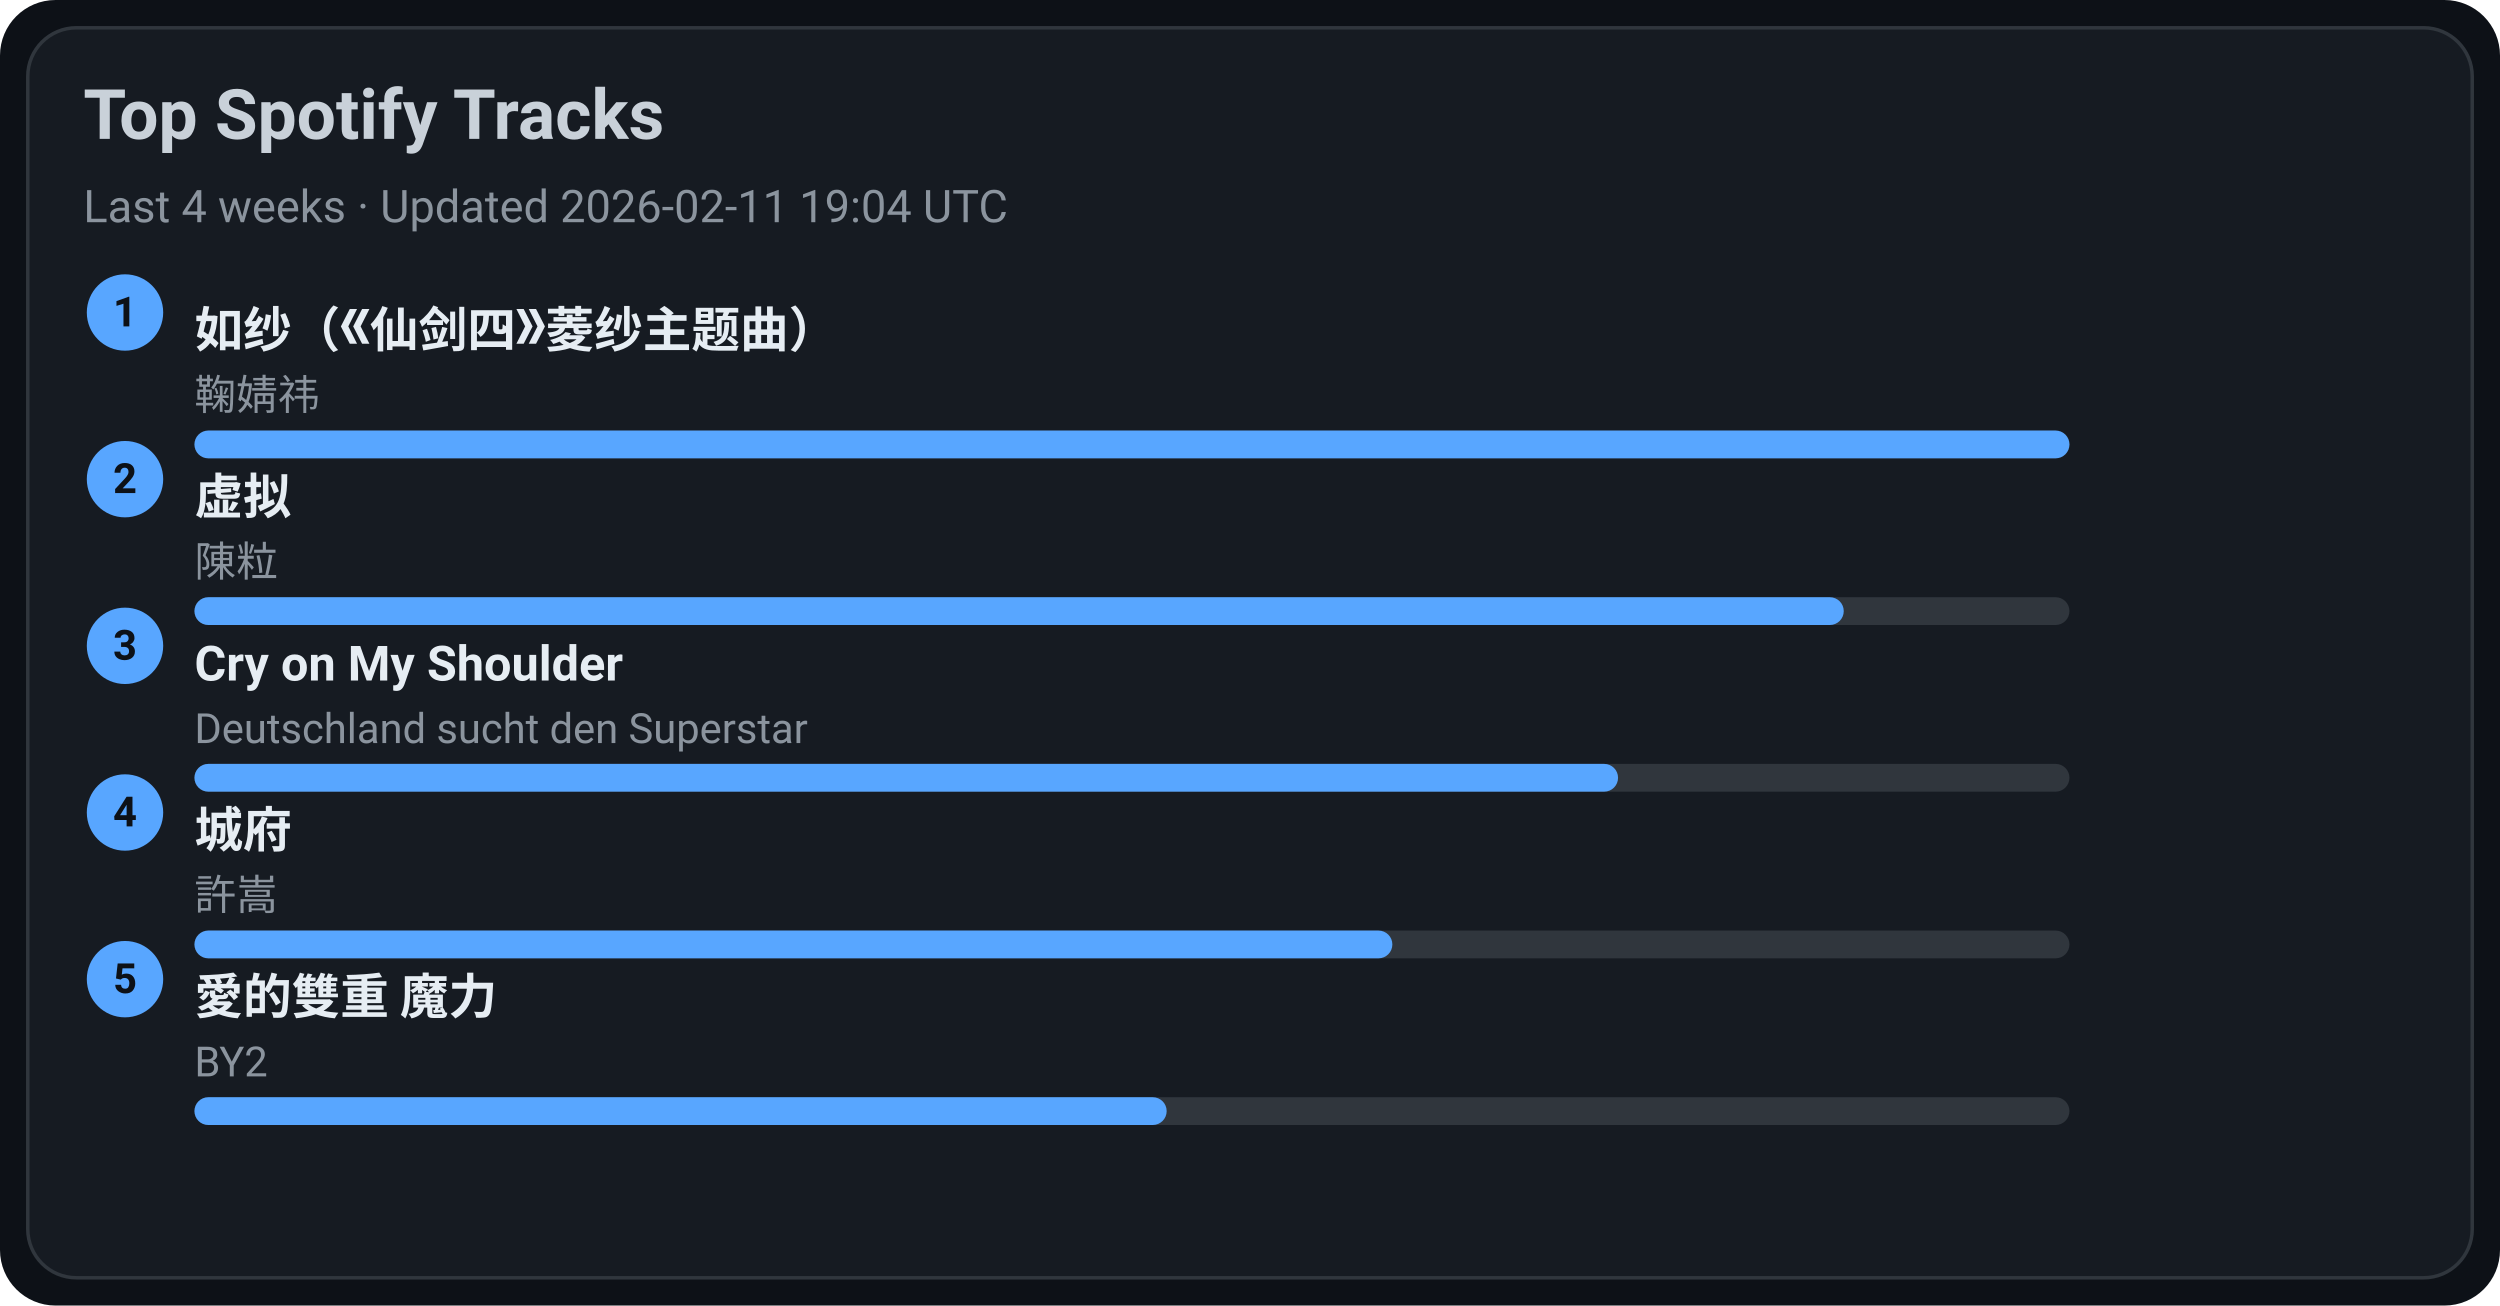
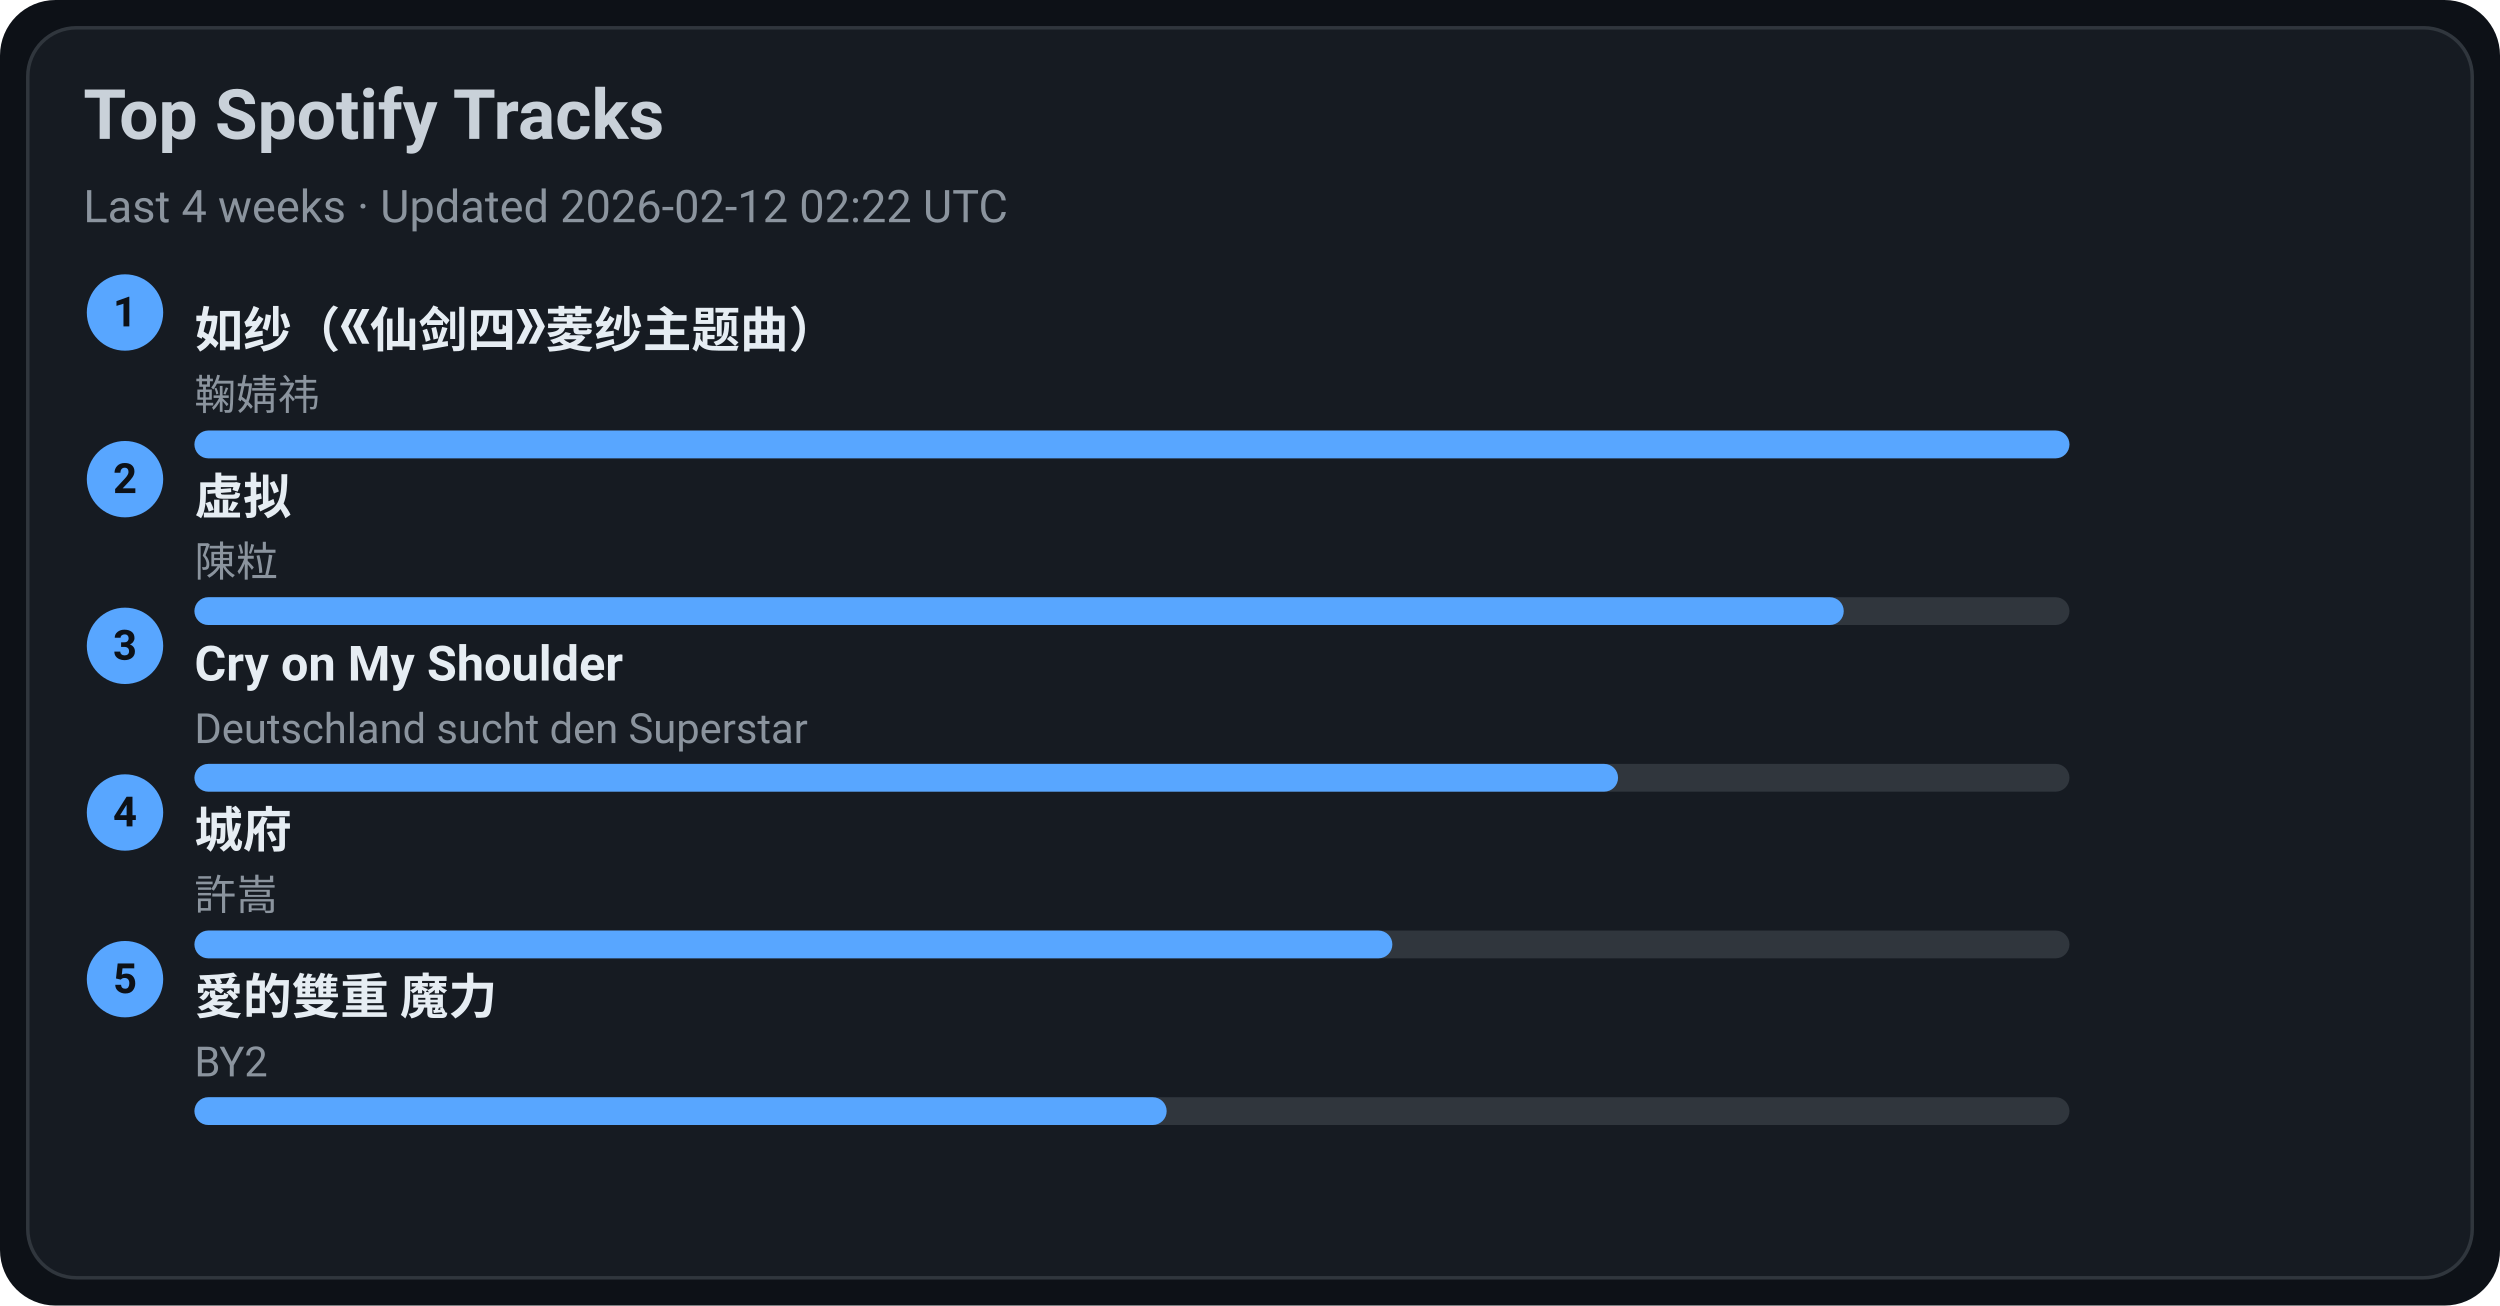
<svg xmlns="http://www.w3.org/2000/svg" width="720" height="376" viewBox="0 0 720 376">
  <style>text{font-family:-apple-system,BlinkMacSystemFont,Segoe UI,Roboto,Ubuntu,Helvetica Neue,Arial,Noto Sans,sans-serif}</style>
  <rect width="720" height="376" rx="16" fill="#0d1117" />
  <rect x="8" y="8" width="704" height="360" rx="14" fill="#161b22" stroke="#30363d" />
  <text x="24" y="40" font-size="20" fill="#c9d1d9" font-weight="600">Top Spotify Tracks</text>
-   <text x="24" y="64" font-size="13" fill="#8b949e">Last 4 weeks · Updated 2026-02-11 19:04 UTC</text>
+   <text x="24" y="64" font-size="13" fill="#8b949e">Last 4 weeks · Updated 2026-02-12 02:22 UTC</text>
  <circle cx="36" cy="90" r="11" fill="#58a6ff" />
  <text x="36" y="94" text-anchor="middle" font-size="12" fill="#0d1117" font-weight="700">1</text>
  <a href="https://open.spotify.com/track/69FUNgvEVkNbHq43lgvdme" target="_blank" rel="noopener noreferrer">
    <text x="56" y="100" font-size="14" fill="#e6edf3" font-weight="600">如纱（《仙剑四》菱纱主题曲）</text>
  </a>
  <text x="56" y="118" font-size="12" fill="#8b949e">鞠婧祎</text>
  <rect x="56" y="124" width="540" height="8" rx="4" fill="#30363d" />
  <rect x="56" y="124" width="540" height="8" rx="4" fill="#58a6ff" />
  <circle cx="36" cy="138" r="11" fill="#58a6ff" />
  <text x="36" y="142" text-anchor="middle" font-size="12" fill="#0d1117" font-weight="700">2</text>
  <a href="https://open.spotify.com/track/5l9sg05BhpfsdLfRvjGsAf" target="_blank" rel="noopener noreferrer">
    <text x="56" y="148" font-size="14" fill="#e6edf3" font-weight="600">虚拟</text>
  </a>
  <text x="56" y="166" font-size="12" fill="#8b949e">陳粒</text>
  <rect x="56" y="172" width="540" height="8" rx="4" fill="#30363d" />
  <rect x="56" y="172" width="475" height="8" rx="4" fill="#58a6ff" />
  <circle cx="36" cy="186" r="11" fill="#58a6ff" />
  <text x="36" y="190" text-anchor="middle" font-size="12" fill="#0d1117" font-weight="700">3</text>
  <a href="https://open.spotify.com/track/6usmG2MoD0C0Lc2pNgCVWV" target="_blank" rel="noopener noreferrer">
    <text x="56" y="196" font-size="14" fill="#e6edf3" font-weight="600">Cry on My Shoulder</text>
  </a>
  <text x="56" y="214" font-size="12" fill="#8b949e">Deutschland sucht den Superstar</text>
  <rect x="56" y="220" width="540" height="8" rx="4" fill="#30363d" />
  <rect x="56" y="220" width="410" height="8" rx="4" fill="#58a6ff" />
  <circle cx="36" cy="234" r="11" fill="#58a6ff" />
  <text x="36" y="238" text-anchor="middle" font-size="12" fill="#0d1117" font-weight="700">4</text>
  <a href="https://open.spotify.com/track/4AmlSf7hye0QVpnHCcEoEw" target="_blank" rel="noopener noreferrer">
    <text x="56" y="244" font-size="14" fill="#e6edf3" font-weight="600">城府</text>
  </a>
  <text x="56" y="262" font-size="12" fill="#8b949e">許嵩</text>
  <rect x="56" y="268" width="540" height="8" rx="4" fill="#30363d" />
  <rect x="56" y="268" width="345" height="8" rx="4" fill="#58a6ff" />
  <circle cx="36" cy="282" r="11" fill="#58a6ff" />
  <text x="36" y="286" text-anchor="middle" font-size="12" fill="#0d1117" font-weight="700">5</text>
  <a href="https://open.spotify.com/track/0yYmS4k3R0TTdDhvOBxRVp" target="_blank" rel="noopener noreferrer">
    <text x="56" y="292" font-size="14" fill="#e6edf3" font-weight="600">愛的雙重 魔力</text>
  </a>
  <text x="56" y="310" font-size="12" fill="#8b949e">BY2</text>
  <rect x="56" y="316" width="540" height="8" rx="4" fill="#30363d" />
  <rect x="56" y="316" width="280" height="8" rx="4" fill="#58a6ff" />
</svg>
